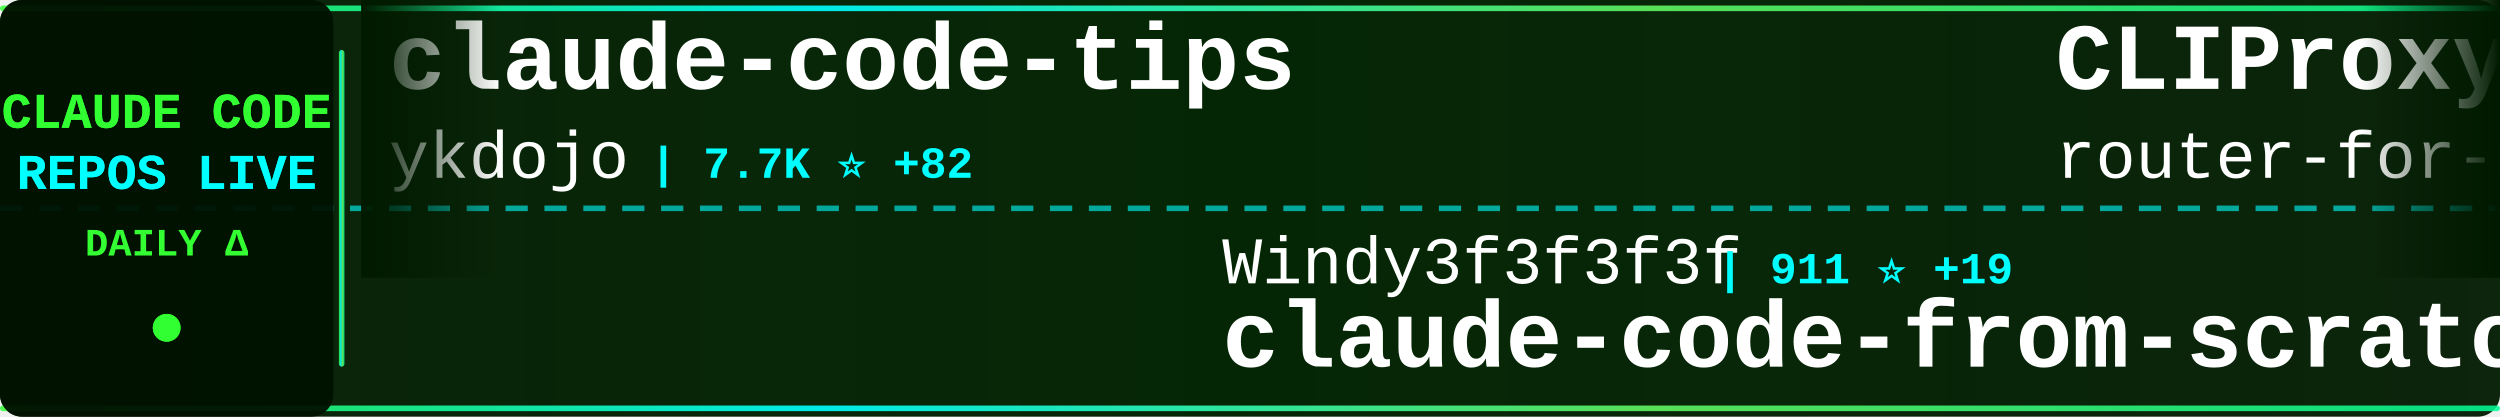
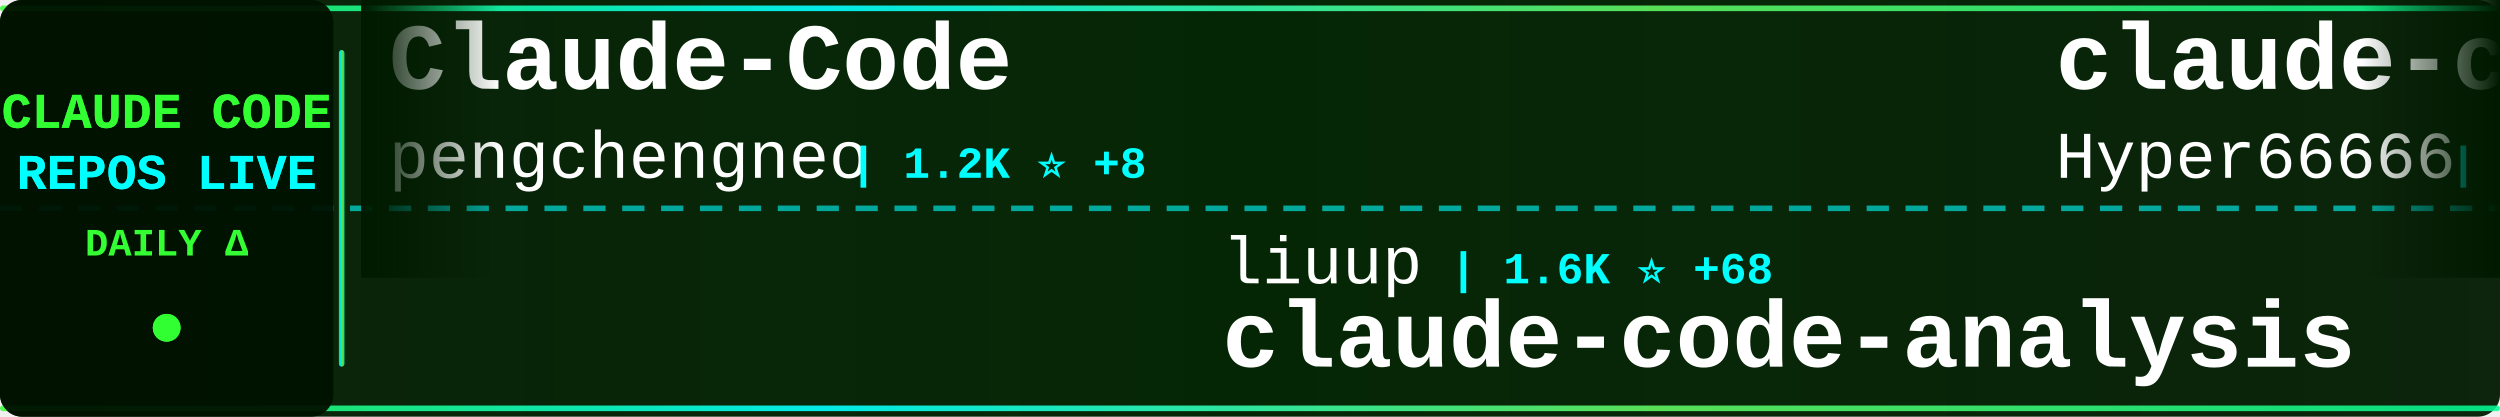
<svg xmlns="http://www.w3.org/2000/svg" width="900" height="150">
  <defs>
    <linearGradient id="tickerBg" x1="0%" y1="0%" x2="100%" y2="0%">
      <stop offset="0%" style="stop-color:#001a00;stop-opacity:0.95" />
      <stop offset="50%" style="stop-color:#002200;stop-opacity:0.98" />
      <stop offset="100%" style="stop-color:#001a00;stop-opacity:0.95" />
    </linearGradient>
    <linearGradient id="borderGrad" x1="0%" y1="0%" x2="100%" y2="0%">
      <stop offset="0%" style="stop-color:#33ff33;stop-opacity:0.85">
        <animate attributeName="stop-opacity" values="0.85;1;0.85" dur="2s" repeatCount="indefinite" />
      </stop>
      <stop offset="33%" style="stop-color:#00ffff;stop-opacity:0.9">
        <animate attributeName="stop-opacity" values="0.9;1;0.9" dur="2.2s" repeatCount="indefinite" />
      </stop>
      <stop offset="66%" style="stop-color:#66ff66;stop-opacity:0.85">
        <animate attributeName="stop-opacity" values="0.85;1;0.85" dur="1.8s" repeatCount="indefinite" />
      </stop>
      <stop offset="100%" style="stop-color:#00ff99;stop-opacity:0.85">
        <animate attributeName="stop-opacity" values="0.85;1;0.85" dur="2s" repeatCount="indefinite" />
      </stop>
    </linearGradient>
    <filter id="textGlow">
      <feGaussianBlur stdDeviation="0.1" result="coloredBlur" />
      <feMerge>
        <feMergeNode in="coloredBlur" />
        <feMergeNode in="SourceGraphic" />
      </feMerge>
    </filter>
    <filter id="metricGlow">
      <feGaussianBlur stdDeviation="0.2" result="coloredBlur" />
      <feMerge>
        <feMergeNode in="coloredBlur" />
        <feMergeNode in="SourceGraphic" />
      </feMerge>
    </filter>
    <linearGradient id="leftFade" x1="0%" y1="0%" x2="100%" y2="0%">
      <stop offset="0%" style="stop-color:#001a00;stop-opacity:1" />
      <stop offset="100%" style="stop-color:#001a00;stop-opacity:0" />
    </linearGradient>
    <linearGradient id="rightFade" x1="0%" y1="0%" x2="100%" y2="0%">
      <stop offset="0%" style="stop-color:#001a00;stop-opacity:0" />
      <stop offset="100%" style="stop-color:#001a00;stop-opacity:1" />
    </linearGradient>
  </defs>
  <rect width="900" height="150" fill="url(#tickerBg)" rx="8" />
  <rect x="0" y="2" width="900" height="2" fill="url(#borderGrad)" rx="1" />
  <rect x="0" y="146" width="900" height="2" fill="url(#borderGrad)" rx="1" />
  <line x1="0" y1="75" x2="900" y2="75" stroke="#00ffff" stroke-width="2" stroke-dasharray="8 6" opacity="0.6" />
  <rect x="0" y="0" width="120" height="150" fill="#001100" opacity="0.95" rx="8" />
  <text x="60" y="46" font-family="'Courier New', monospace" font-size="18" font-weight="bold" fill="#33ff33" text-anchor="middle" filter="url(#textGlow)">
    CLAUDE CODE
  </text>
  <text x="60" y="68" font-family="'Courier New', monospace" font-size="18" font-weight="bold" fill="#00ffff" text-anchor="middle" filter="url(#textGlow)">
    REPOS LIVE
  </text>
  <text x="60" y="92" font-family="'Courier New', monospace" font-size="14" font-weight="bold" fill="#33ff33" text-anchor="middle">
    DAILY Δ
  </text>
  <circle cx="60" cy="118" r="5" fill="#33ff33" filter="url(#metricGlow)">
    <animate attributeName="r" values="4;6;4" dur="1.5s" repeatCount="indefinite" />
    <animate attributeName="opacity" values="0.6;1;0.6" dur="1.5s" repeatCount="indefinite" />
  </circle>
  <rect x="122" y="18" width="2" height="114" fill="url(#borderGrad)" rx="1" />
  <clipPath id="tickerClip">
    <rect x="130" y="0" width="770" height="150" />
  </clipPath>
  <g clip-path="url(#tickerClip)">
    <g id="tickerItems">
      <animateTransform attributeName="transform" attributeType="XML" type="translate" from="0 0" to="-3000 0" dur="54s" repeatCount="indefinite" />
      <g transform="translate(0, 0)">
-         <text x="140" y="32" font-family="'Courier New', monospace" font-size="34" font-weight="bold" fill="#ffffff">claude-code-tips</text>
-         <text x="140" y="64" font-family="'Courier New', monospace" font-size="24" font-weight="normal" fill="#ffffff" opacity="1.0">ykdojo</text>
-         <text x="234" y="64" font-family="'Courier New', monospace" font-size="16" font-weight="bold" fill="#00ffff"> | 7.7K ⭐ +82</text>
+         <text x="140" y="32" font-family="'Courier New', monospace" font-size="34" font-weight="bold" fill="#ffffff">Claude-Code</text>
+         <text x="140" y="64" font-family="'Courier New', monospace" font-size="24" font-weight="normal" fill="#ffffff" opacity="1.0">pengchengneo</text>
+         <text x="306" y="64" font-family="'Courier New', monospace" font-size="16" font-weight="bold" fill="#00ffff"> | 1.2K ⭐ +8</text>
      </g>
      <g transform="translate(300, 0)">
-         <text x="140" y="102" font-family="'Courier New', monospace" font-size="24" font-weight="normal" fill="#ffffff" opacity="1.0">Windy3f3f3f3f</text>
-         <text x="318" y="102" font-family="'Courier New', monospace" font-size="16" font-weight="bold" fill="#00ffff"> | 911 ⭐ +19</text>
-         <text x="140" y="132" font-family="'Courier New', monospace" font-size="34" font-weight="bold" fill="#ffffff">claude-code-from-scratch</text>
+         <text x="140" y="102" font-family="'Courier New', monospace" font-size="24" font-weight="normal" fill="#ffffff" opacity="1.0">liuup</text>
+         <text x="222" y="102" font-family="'Courier New', monospace" font-size="16" font-weight="bold" fill="#00ffff"> | 1.6K ⭐ +68</text>
+         <text x="140" y="132" font-family="'Courier New', monospace" font-size="34" font-weight="bold" fill="#ffffff">claude-code-analysis</text>
      </g>
      <g transform="translate(600, 0)">
-         <text x="140" y="32" font-family="'Courier New', monospace" font-size="34" font-weight="bold" fill="#ffffff">CLIProxyAPI</text>
-         <text x="140" y="64" font-family="'Courier New', monospace" font-size="24" font-weight="normal" fill="#ffffff" opacity="1.0">router-for-me</text>
-         <text x="318" y="64" font-family="'Courier New', monospace" font-size="16" font-weight="bold" fill="#00ffff"> | 26.1K ⭐ +327</text>
+         <text x="140" y="32" font-family="'Courier New', monospace" font-size="34" font-weight="bold" fill="#ffffff">claude-code-sourcemap</text>
+         <text x="140" y="64" font-family="'Courier New', monospace" font-size="24" font-weight="normal" fill="#ffffff" opacity="1.0">Hyper66666</text>
+         <text x="282" y="64" font-family="'Courier New', monospace" font-size="16" font-weight="bold" fill="#00ffff"> | 206 ⭐</text>
      </g>
      <g transform="translate(900, 0)">
-         <text x="140" y="102" font-family="'Courier New', monospace" font-size="24" font-weight="normal" fill="#ffffff" opacity="1.0">lintsinghua</text>
-         <text x="294" y="102" font-family="'Courier New', monospace" font-size="16" font-weight="bold" fill="#00ffff"> | 2.7K ⭐ +54</text>
-         <text x="140" y="132" font-family="'Courier New', monospace" font-size="34" font-weight="bold" fill="#ffffff">claude-code-book</text>
+         <text x="140" y="102" font-family="'Courier New', monospace" font-size="24" font-weight="normal" fill="#ffffff" opacity="1.0">Donchitos</text>
+         <text x="270" y="102" font-family="'Courier New', monospace" font-size="16" font-weight="bold" fill="#00ffff"> | 9.7K ⭐ +596</text>
+         <text x="140" y="132" font-family="'Courier New', monospace" font-size="34" font-weight="bold" fill="#ffffff">Claude-Code-Game-Studios</text>
      </g>
      <g transform="translate(1200, 0)">
        <text x="140" y="32" font-family="'Courier New', monospace" font-size="34" font-weight="bold" fill="#ffffff">happy</text>
        <text x="140" y="64" font-family="'Courier New', monospace" font-size="24" font-weight="normal" fill="#ffffff" opacity="1.0">slopus</text>
-         <text x="234" y="64" font-family="'Courier New', monospace" font-size="16" font-weight="bold" fill="#00ffff"> | 18.3K ⭐ +335</text>
+         <text x="234" y="64" font-family="'Courier New', monospace" font-size="16" font-weight="bold" fill="#00ffff"> | 18.3K ⭐ +334</text>
      </g>
      <g transform="translate(1500, 0)">
-         <text x="140" y="102" font-family="'Courier New', monospace" font-size="24" font-weight="normal" fill="#ffffff" opacity="1.0">Cranot</text>
-         <text x="234" y="102" font-family="'Courier New', monospace" font-size="16" font-weight="bold" fill="#00ffff"> | 2.6K ⭐ +2</text>
-         <text x="140" y="132" font-family="'Courier New', monospace" font-size="34" font-weight="bold" fill="#ffffff">claude-code-guide</text>
+         <text x="140" y="102" font-family="'Courier New', monospace" font-size="24" font-weight="normal" fill="#ffffff" opacity="1.0">https-deeplearning-ai</text>
+         <text x="414" y="102" font-family="'Courier New', monospace" font-size="16" font-weight="bold" fill="#00ffff"> | 485 ⭐</text>
+         <text x="140" y="132" font-family="'Courier New', monospace" font-size="34" font-weight="bold" fill="#ffffff">sc-claude-code-files</text>
      </g>
      <g transform="translate(1800, 0)">
-         <text x="140" y="32" font-family="'Courier New', monospace" font-size="34" font-weight="bold" fill="#ffffff">awesome-claude-code-suba...</text>
-         <text x="140" y="64" font-family="'Courier New', monospace" font-size="24" font-weight="normal" fill="#ffffff" opacity="1.0">VoltAgent</text>
-         <text x="270" y="64" font-family="'Courier New', monospace" font-size="16" font-weight="bold" fill="#00ffff"> | 17.3K ⭐ +121</text>
+         <text x="140" y="32" font-family="'Courier New', monospace" font-size="34" font-weight="bold" fill="#ffffff">claude-code</text>
+         <text x="140" y="64" font-family="'Courier New', monospace" font-size="24" font-weight="normal" fill="#ffffff" opacity="1.0">claude-code-best</text>
+         <text x="354" y="64" font-family="'Courier New', monospace" font-size="16" font-weight="bold" fill="#00ffff"> | 15.9K ⭐ +149</text>
      </g>
      <g transform="translate(2100, 0)">
-         <text x="140" y="102" font-family="'Courier New', monospace" font-size="24" font-weight="normal" fill="#ffffff" opacity="1.0">shareAI-lab</text>
-         <text x="294" y="102" font-family="'Courier New', monospace" font-size="16" font-weight="bold" fill="#00ffff"> | 53.4K ⭐ +551</text>
-         <text x="140" y="132" font-family="'Courier New', monospace" font-size="34" font-weight="bold" fill="#ffffff">learn-claude-code</text>
+         <text x="140" y="102" font-family="'Courier New', monospace" font-size="24" font-weight="normal" fill="#ffffff" opacity="1.0">Maciek-roboblog</text>
+         <text x="342" y="102" font-family="'Courier New', monospace" font-size="16" font-weight="bold" fill="#00ffff"> | 7.6K ⭐ +26</text>
+         <text x="140" y="132" font-family="'Courier New', monospace" font-size="34" font-weight="bold" fill="#ffffff">Claude-Code-Usage-Monito...</text>
      </g>
      <g transform="translate(2400, 0)">
-         <text x="140" y="32" font-family="'Courier New', monospace" font-size="34" font-weight="bold" fill="#ffffff">Claude-code</text>
-         <text x="140" y="64" font-family="'Courier New', monospace" font-size="24" font-weight="normal" fill="#ffffff" opacity="1.0">zstmfhy</text>
-         <text x="246" y="64" font-family="'Courier New', monospace" font-size="16" font-weight="bold" fill="#00ffff"> | 192 ⭐ +1</text>
+         <text x="140" y="32" font-family="'Courier New', monospace" font-size="34" font-weight="bold" fill="#ffffff">claude-code-from-scratch</text>
+         <text x="140" y="64" font-family="'Courier New', monospace" font-size="24" font-weight="normal" fill="#ffffff" opacity="1.0">Windy3f3f3f3f</text>
+         <text x="318" y="64" font-family="'Courier New', monospace" font-size="16" font-weight="bold" fill="#00ffff"> | 915 ⭐ +17</text>
      </g>
      <g transform="translate(2700, 0)">
-         <text x="140" y="102" font-family="'Courier New', monospace" font-size="24" font-weight="normal" fill="#ffffff" opacity="1.0">chauncygu</text>
-         <text x="270" y="102" font-family="'Courier New', monospace" font-size="16" font-weight="bold" fill="#00ffff"> | 2.1K ⭐ +27</text>
-         <text x="140" y="132" font-family="'Courier New', monospace" font-size="34" font-weight="bold" fill="#ffffff">collection-claude-code-s...</text>
+         <text x="140" y="102" font-family="'Courier New', monospace" font-size="24" font-weight="normal" fill="#ffffff" opacity="1.0">777genius</text>
+         <text x="270" y="102" font-family="'Courier New', monospace" font-size="16" font-weight="bold" fill="#00ffff"> | 895 ⭐</text>
+         <text x="140" y="132" font-family="'Courier New', monospace" font-size="34" font-weight="bold" fill="#ffffff">claude-code-source-code</text>
      </g>
      <g transform="translate(3000, 0)">
-         <text x="140" y="32" font-family="'Courier New', monospace" font-size="34" font-weight="bold" fill="#ffffff">claude-code-tips</text>
-         <text x="140" y="64" font-family="'Courier New', monospace" font-size="24" font-weight="normal" fill="#ffffff" opacity="1.0">ykdojo</text>
-         <text x="234" y="64" font-family="'Courier New', monospace" font-size="16" font-weight="bold" fill="#00ffff"> | 7.7K ⭐ +82</text>
+         <text x="140" y="32" font-family="'Courier New', monospace" font-size="34" font-weight="bold" fill="#ffffff">Claude-Code</text>
+         <text x="140" y="64" font-family="'Courier New', monospace" font-size="24" font-weight="normal" fill="#ffffff" opacity="1.0">pengchengneo</text>
+         <text x="306" y="64" font-family="'Courier New', monospace" font-size="16" font-weight="bold" fill="#00ffff"> | 1.2K ⭐ +8</text>
      </g>
      <g transform="translate(3300, 0)">
-         <text x="140" y="102" font-family="'Courier New', monospace" font-size="24" font-weight="normal" fill="#ffffff" opacity="1.0">Windy3f3f3f3f</text>
-         <text x="318" y="102" font-family="'Courier New', monospace" font-size="16" font-weight="bold" fill="#00ffff"> | 911 ⭐ +19</text>
-         <text x="140" y="132" font-family="'Courier New', monospace" font-size="34" font-weight="bold" fill="#ffffff">claude-code-from-scratch</text>
+         <text x="140" y="102" font-family="'Courier New', monospace" font-size="24" font-weight="normal" fill="#ffffff" opacity="1.0">liuup</text>
+         <text x="222" y="102" font-family="'Courier New', monospace" font-size="16" font-weight="bold" fill="#00ffff"> | 1.6K ⭐ +68</text>
+         <text x="140" y="132" font-family="'Courier New', monospace" font-size="34" font-weight="bold" fill="#ffffff">claude-code-analysis</text>
      </g>
      <g transform="translate(3600, 0)">
-         <text x="140" y="32" font-family="'Courier New', monospace" font-size="34" font-weight="bold" fill="#ffffff">CLIProxyAPI</text>
-         <text x="140" y="64" font-family="'Courier New', monospace" font-size="24" font-weight="normal" fill="#ffffff" opacity="1.0">router-for-me</text>
-         <text x="318" y="64" font-family="'Courier New', monospace" font-size="16" font-weight="bold" fill="#00ffff"> | 26.1K ⭐ +327</text>
+         <text x="140" y="32" font-family="'Courier New', monospace" font-size="34" font-weight="bold" fill="#ffffff">claude-code-sourcemap</text>
+         <text x="140" y="64" font-family="'Courier New', monospace" font-size="24" font-weight="normal" fill="#ffffff" opacity="1.0">Hyper66666</text>
+         <text x="282" y="64" font-family="'Courier New', monospace" font-size="16" font-weight="bold" fill="#00ffff"> | 206 ⭐</text>
      </g>
      <g transform="translate(3900, 0)">
-         <text x="140" y="102" font-family="'Courier New', monospace" font-size="24" font-weight="normal" fill="#ffffff" opacity="1.0">lintsinghua</text>
-         <text x="294" y="102" font-family="'Courier New', monospace" font-size="16" font-weight="bold" fill="#00ffff"> | 2.7K ⭐ +54</text>
-         <text x="140" y="132" font-family="'Courier New', monospace" font-size="34" font-weight="bold" fill="#ffffff">claude-code-book</text>
+         <text x="140" y="102" font-family="'Courier New', monospace" font-size="24" font-weight="normal" fill="#ffffff" opacity="1.0">Donchitos</text>
+         <text x="270" y="102" font-family="'Courier New', monospace" font-size="16" font-weight="bold" fill="#00ffff"> | 9.7K ⭐ +596</text>
+         <text x="140" y="132" font-family="'Courier New', monospace" font-size="34" font-weight="bold" fill="#ffffff">Claude-Code-Game-Studios</text>
      </g>
    </g>
  </g>
  <rect x="130" y="0" width="50" height="100" fill="url(#leftFade)" />
  <rect x="850" y="0" width="50" height="100" fill="url(#rightFade)" />
</svg>
